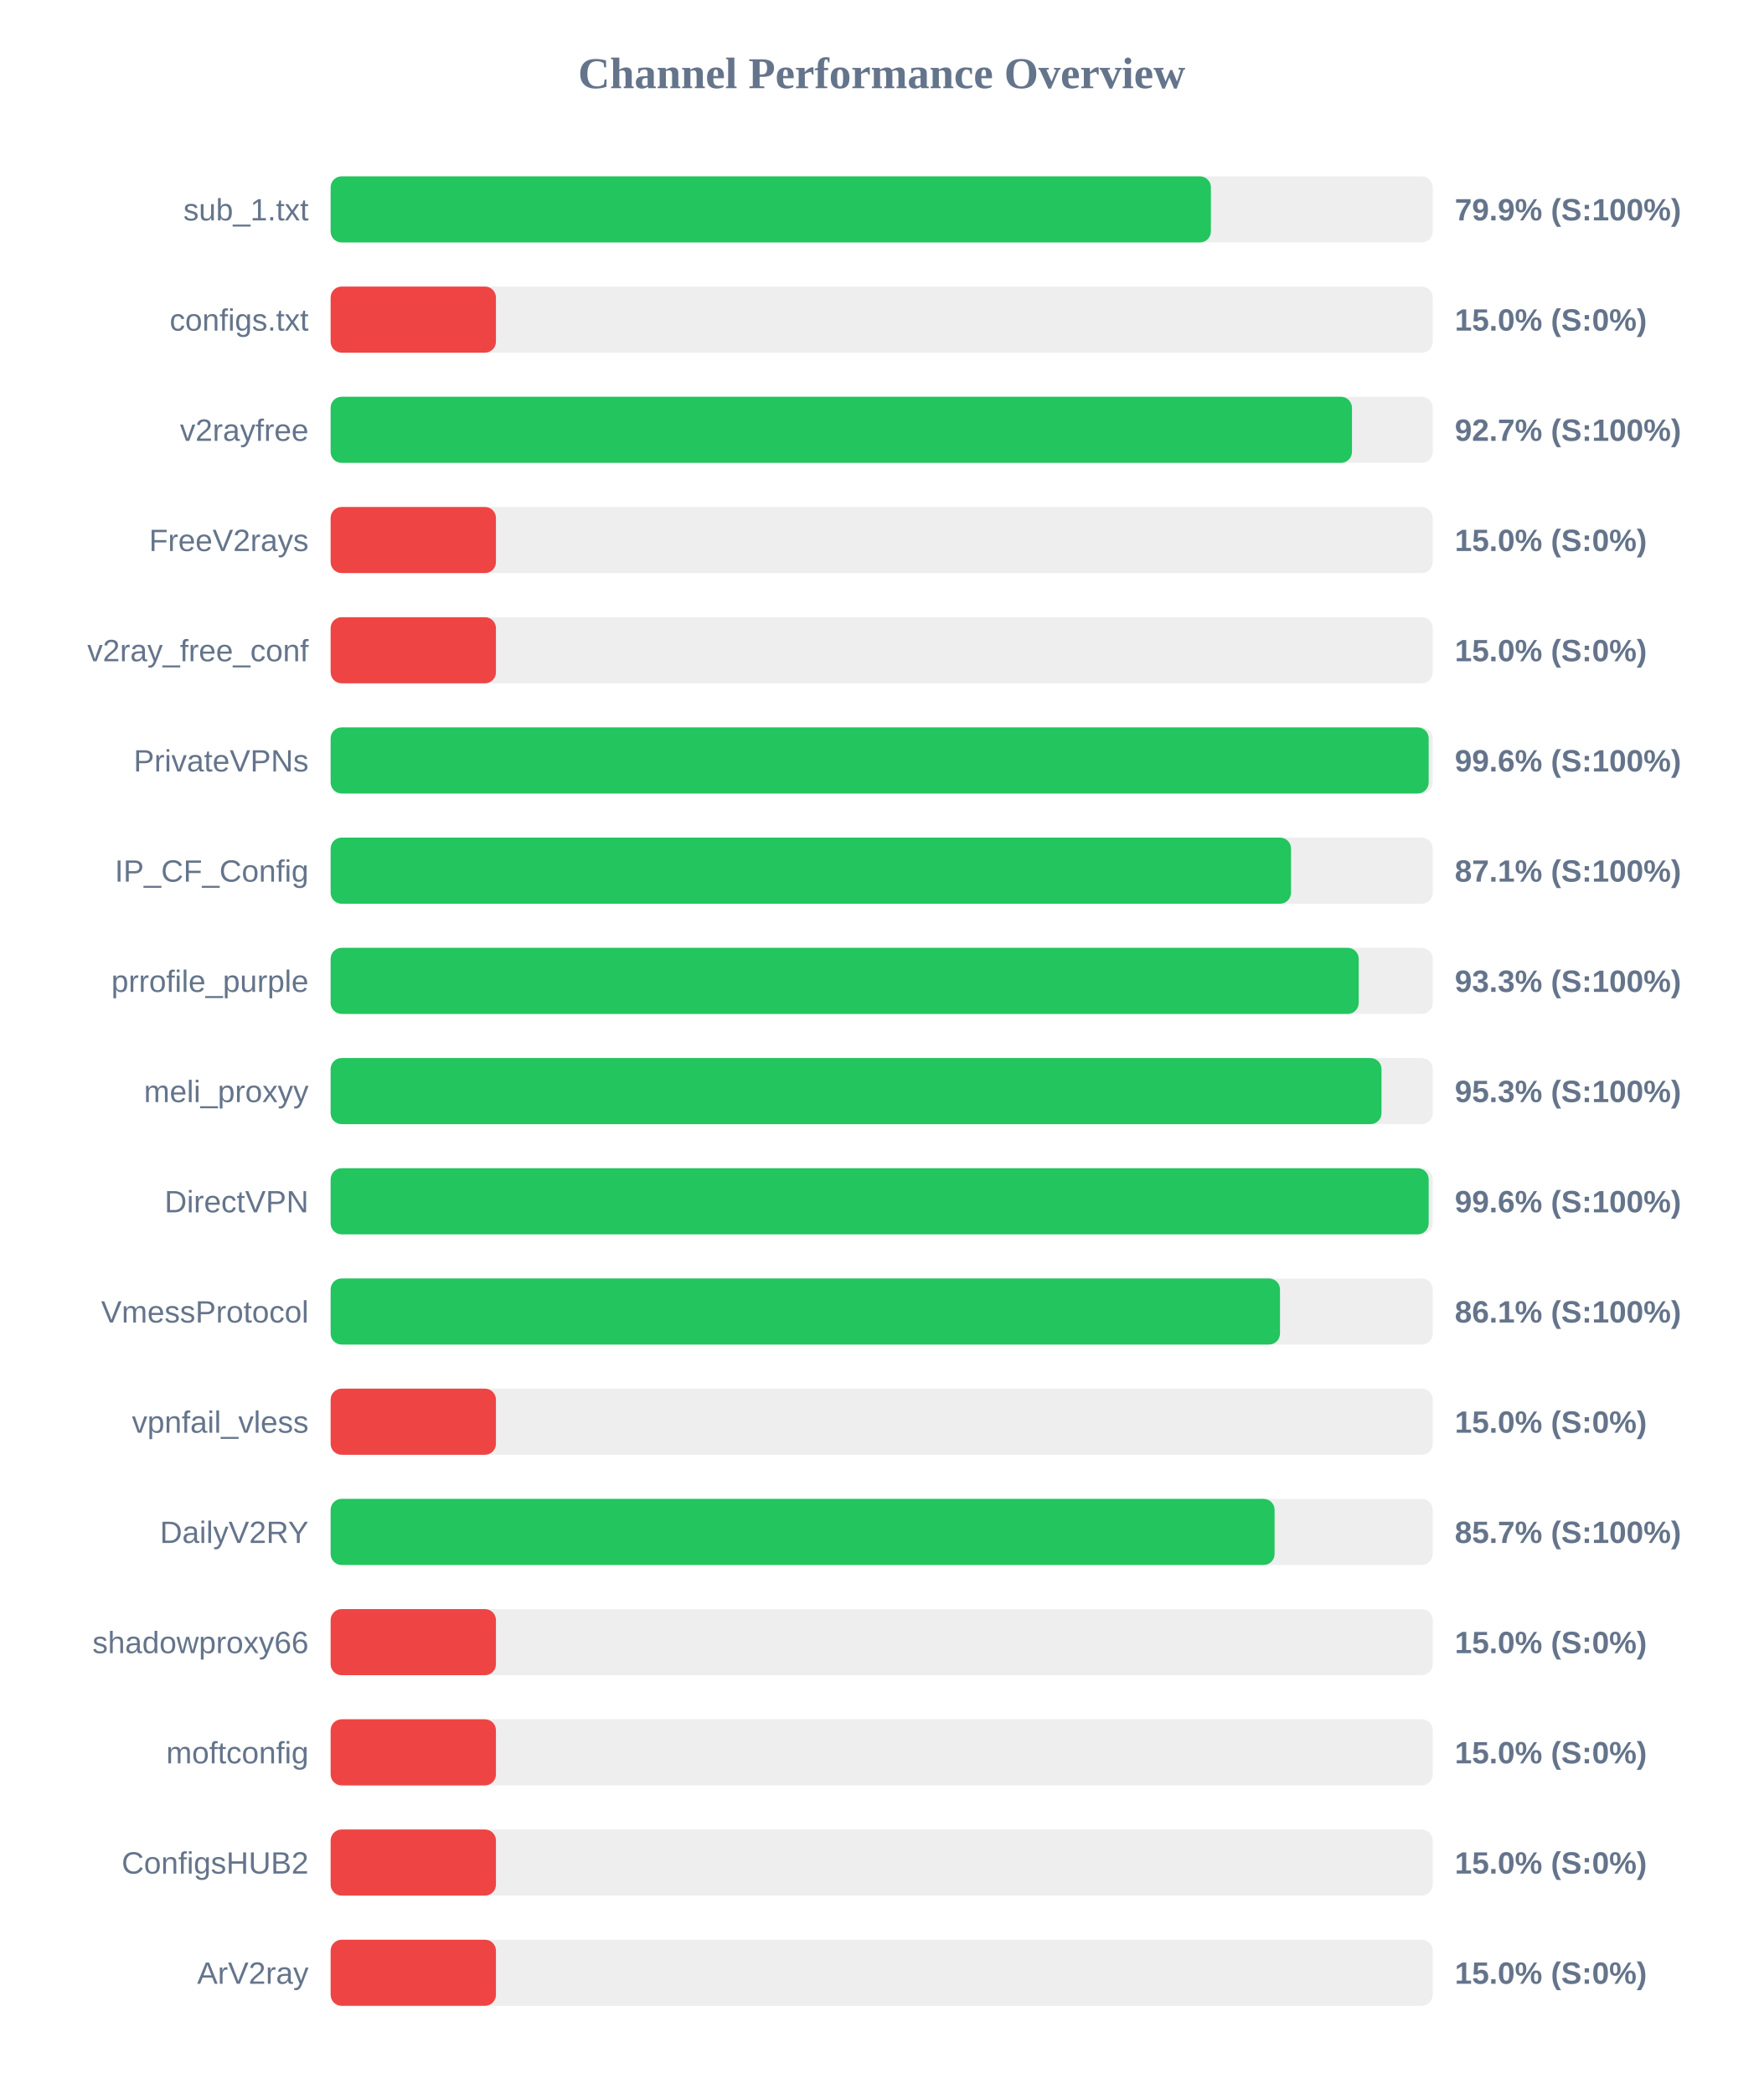
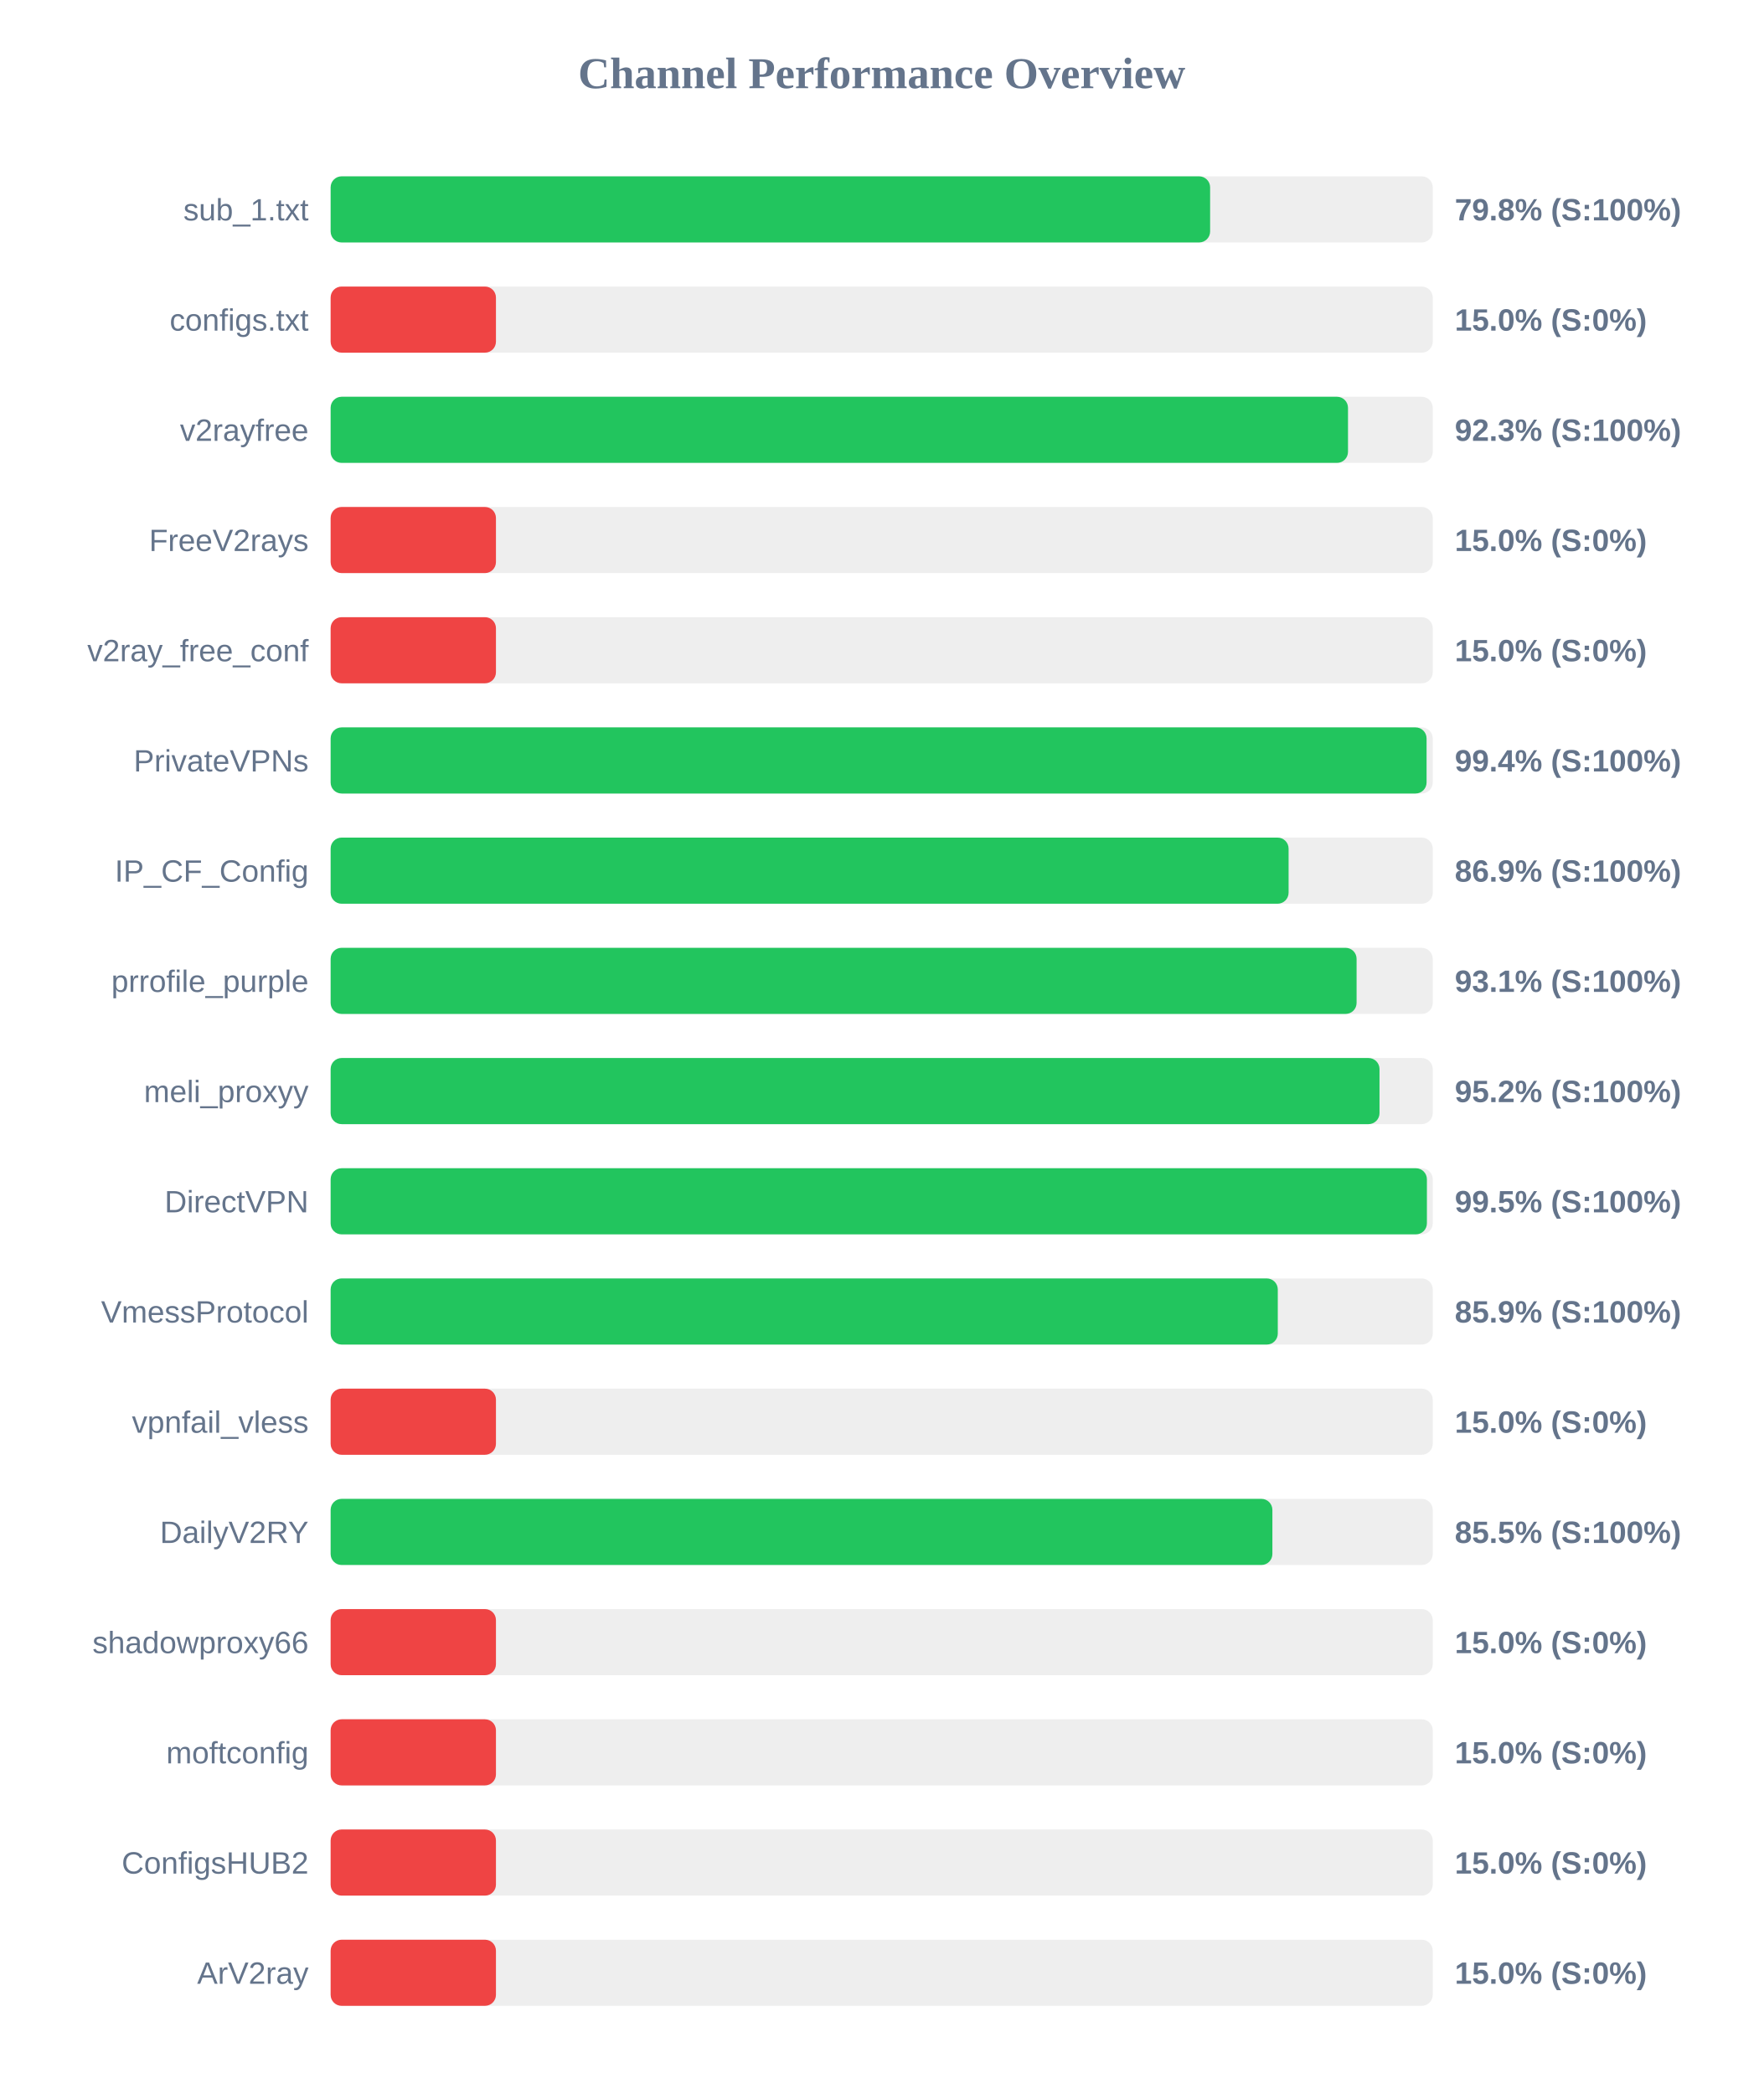
<svg xmlns="http://www.w3.org/2000/svg" width="800" height="950" version="1.1">
  <style>
        .row { font: 14px Arial; fill: #64748b; }
        .score { font: bold 14px Arial; fill: #64748b; }
    </style>
  <text x="400" y="40" text-anchor="middle" font-size="20px" font-weight="bold" fill="#64748b">Channel Performance Overview</text>
  <rect x="150" y="80" width="500" height="30" fill="#eee" rx="5" />
-   <rect x="150" y="80" width="399.35" height="30" fill="#22c55e" rx="5" />
+   <rect x="150" y="80" width="399.0" height="30" fill="#22c55e" rx="5" />
  <text x="140" y="100" text-anchor="end" class="row">sub_1.txt</text>
-   <text x="660" y="100" text-anchor="start" class="score">79.9% (S:100%)</text>
+   <text x="660" y="100" text-anchor="start" class="score">79.8% (S:100%)</text>
  <rect x="150" y="130" width="500" height="30" fill="#eee" rx="5" />
  <rect x="150" y="130" width="75.0" height="30" fill="#ef4444" rx="5" />
  <text x="140" y="150" text-anchor="end" class="row">configs.txt</text>
  <text x="660" y="150" text-anchor="start" class="score">15.0% (S:0%)</text>
  <rect x="150" y="180" width="500" height="30" fill="#eee" rx="5" />
-   <rect x="150" y="180" width="463.35" height="30" fill="#22c55e" rx="5" />
+   <rect x="150" y="180" width="461.55" height="30" fill="#22c55e" rx="5" />
  <text x="140" y="200" text-anchor="end" class="row">v2rayfree</text>
-   <text x="660" y="200" text-anchor="start" class="score">92.7% (S:100%)</text>
+   <text x="660" y="200" text-anchor="start" class="score">92.3% (S:100%)</text>
  <rect x="150" y="230" width="500" height="30" fill="#eee" rx="5" />
  <rect x="150" y="230" width="75.0" height="30" fill="#ef4444" rx="5" />
  <text x="140" y="250" text-anchor="end" class="row">FreeV2rays</text>
  <text x="660" y="250" text-anchor="start" class="score">15.0% (S:0%)</text>
  <rect x="150" y="280" width="500" height="30" fill="#eee" rx="5" />
  <rect x="150" y="280" width="75.0" height="30" fill="#ef4444" rx="5" />
  <text x="140" y="300" text-anchor="end" class="row">v2ray_free_conf</text>
  <text x="660" y="300" text-anchor="start" class="score">15.0% (S:0%)</text>
  <rect x="150" y="330" width="500" height="30" fill="#eee" rx="5" />
-   <rect x="150" y="330" width="498.15" height="30" fill="#22c55e" rx="5" />
+   <rect x="150" y="330" width="497.2" height="30" fill="#22c55e" rx="5" />
  <text x="140" y="350" text-anchor="end" class="row">PrivateVPNs</text>
-   <text x="660" y="350" text-anchor="start" class="score">99.6% (S:100%)</text>
+   <text x="660" y="350" text-anchor="start" class="score">99.4% (S:100%)</text>
  <rect x="150" y="380" width="500" height="30" fill="#eee" rx="5" />
-   <rect x="150" y="380" width="435.7" height="30" fill="#22c55e" rx="5" />
+   <rect x="150" y="380" width="434.6" height="30" fill="#22c55e" rx="5" />
  <text x="140" y="400" text-anchor="end" class="row">IP_CF_Config</text>
-   <text x="660" y="400" text-anchor="start" class="score">87.1% (S:100%)</text>
+   <text x="660" y="400" text-anchor="start" class="score">86.9% (S:100%)</text>
  <rect x="150" y="430" width="500" height="30" fill="#eee" rx="5" />
-   <rect x="150" y="430" width="466.4" height="30" fill="#22c55e" rx="5" />
+   <rect x="150" y="430" width="465.45" height="30" fill="#22c55e" rx="5" />
  <text x="140" y="450" text-anchor="end" class="row">prrofile_purple</text>
-   <text x="660" y="450" text-anchor="start" class="score">93.3% (S:100%)</text>
+   <text x="660" y="450" text-anchor="start" class="score">93.1% (S:100%)</text>
  <rect x="150" y="480" width="500" height="30" fill="#eee" rx="5" />
-   <rect x="150" y="480" width="476.75" height="30" fill="#22c55e" rx="5" />
+   <rect x="150" y="480" width="475.85" height="30" fill="#22c55e" rx="5" />
  <text x="140" y="500" text-anchor="end" class="row">meli_proxyy</text>
-   <text x="660" y="500" text-anchor="start" class="score">95.3% (S:100%)</text>
+   <text x="660" y="500" text-anchor="start" class="score">95.2% (S:100%)</text>
  <rect x="150" y="530" width="500" height="30" fill="#eee" rx="5" />
-   <rect x="150" y="530" width="498.15" height="30" fill="#22c55e" rx="5" />
+   <rect x="150" y="530" width="497.35" height="30" fill="#22c55e" rx="5" />
  <text x="140" y="550" text-anchor="end" class="row">DirectVPN</text>
-   <text x="660" y="550" text-anchor="start" class="score">99.6% (S:100%)</text>
+   <text x="660" y="550" text-anchor="start" class="score">99.5% (S:100%)</text>
  <rect x="150" y="580" width="500" height="30" fill="#eee" rx="5" />
-   <rect x="150" y="580" width="430.7" height="30" fill="#22c55e" rx="5" />
+   <rect x="150" y="580" width="429.7" height="30" fill="#22c55e" rx="5" />
  <text x="140" y="600" text-anchor="end" class="row">VmessProtocol</text>
-   <text x="660" y="600" text-anchor="start" class="score">86.1% (S:100%)</text>
+   <text x="660" y="600" text-anchor="start" class="score">85.9% (S:100%)</text>
  <rect x="150" y="630" width="500" height="30" fill="#eee" rx="5" />
  <rect x="150" y="630" width="75.0" height="30" fill="#ef4444" rx="5" />
  <text x="140" y="650" text-anchor="end" class="row">vpnfail_vless</text>
  <text x="660" y="650" text-anchor="start" class="score">15.0% (S:0%)</text>
  <rect x="150" y="680" width="500" height="30" fill="#eee" rx="5" />
-   <rect x="150" y="680" width="428.25" height="30" fill="#22c55e" rx="5" />
+   <rect x="150" y="680" width="427.25" height="30" fill="#22c55e" rx="5" />
  <text x="140" y="700" text-anchor="end" class="row">DailyV2RY</text>
-   <text x="660" y="700" text-anchor="start" class="score">85.7% (S:100%)</text>
+   <text x="660" y="700" text-anchor="start" class="score">85.5% (S:100%)</text>
  <rect x="150" y="730" width="500" height="30" fill="#eee" rx="5" />
  <rect x="150" y="730" width="75.0" height="30" fill="#ef4444" rx="5" />
  <text x="140" y="750" text-anchor="end" class="row">shadowproxy66</text>
  <text x="660" y="750" text-anchor="start" class="score">15.0% (S:0%)</text>
  <rect x="150" y="780" width="500" height="30" fill="#eee" rx="5" />
  <rect x="150" y="780" width="75.0" height="30" fill="#ef4444" rx="5" />
  <text x="140" y="800" text-anchor="end" class="row">moftconfig</text>
  <text x="660" y="800" text-anchor="start" class="score">15.0% (S:0%)</text>
  <rect x="150" y="830" width="500" height="30" fill="#eee" rx="5" />
  <rect x="150" y="830" width="75.0" height="30" fill="#ef4444" rx="5" />
  <text x="140" y="850" text-anchor="end" class="row">ConfigsHUB2</text>
  <text x="660" y="850" text-anchor="start" class="score">15.0% (S:0%)</text>
  <rect x="150" y="880" width="500" height="30" fill="#eee" rx="5" />
  <rect x="150" y="880" width="75.0" height="30" fill="#ef4444" rx="5" />
  <text x="140" y="900" text-anchor="end" class="row">ArV2ray</text>
  <text x="660" y="900" text-anchor="start" class="score">15.0% (S:0%)</text>
</svg>
